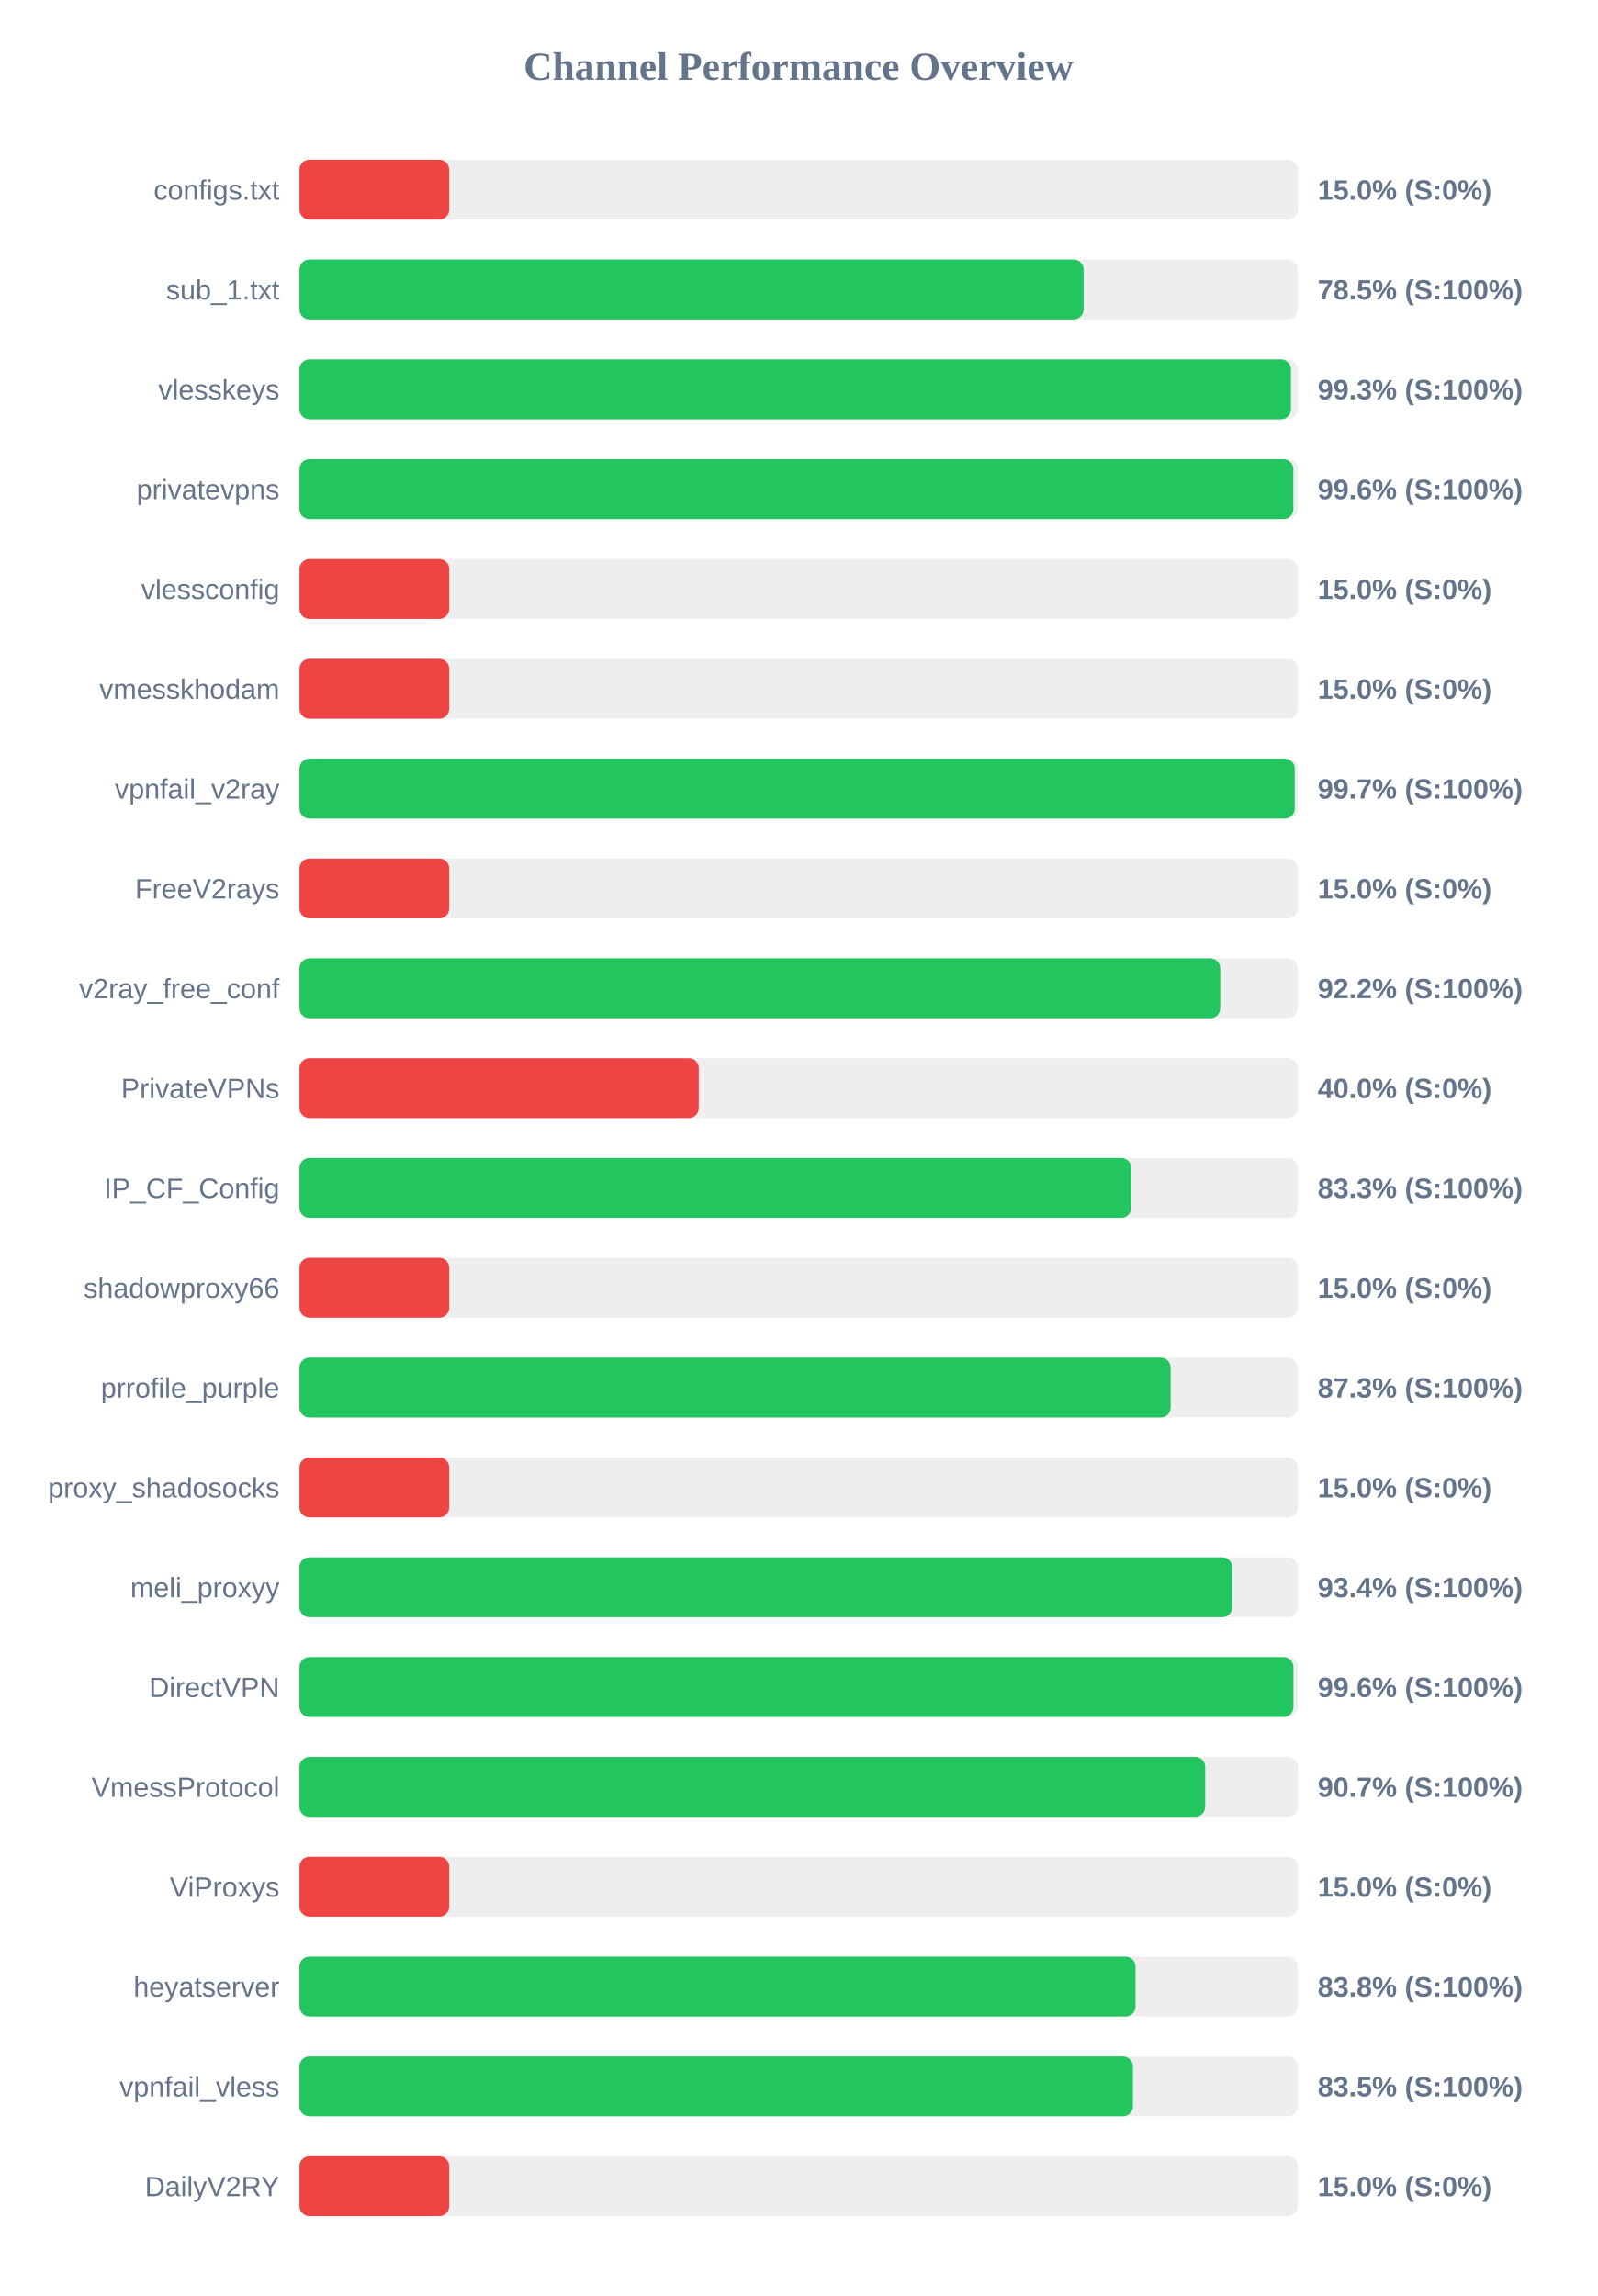
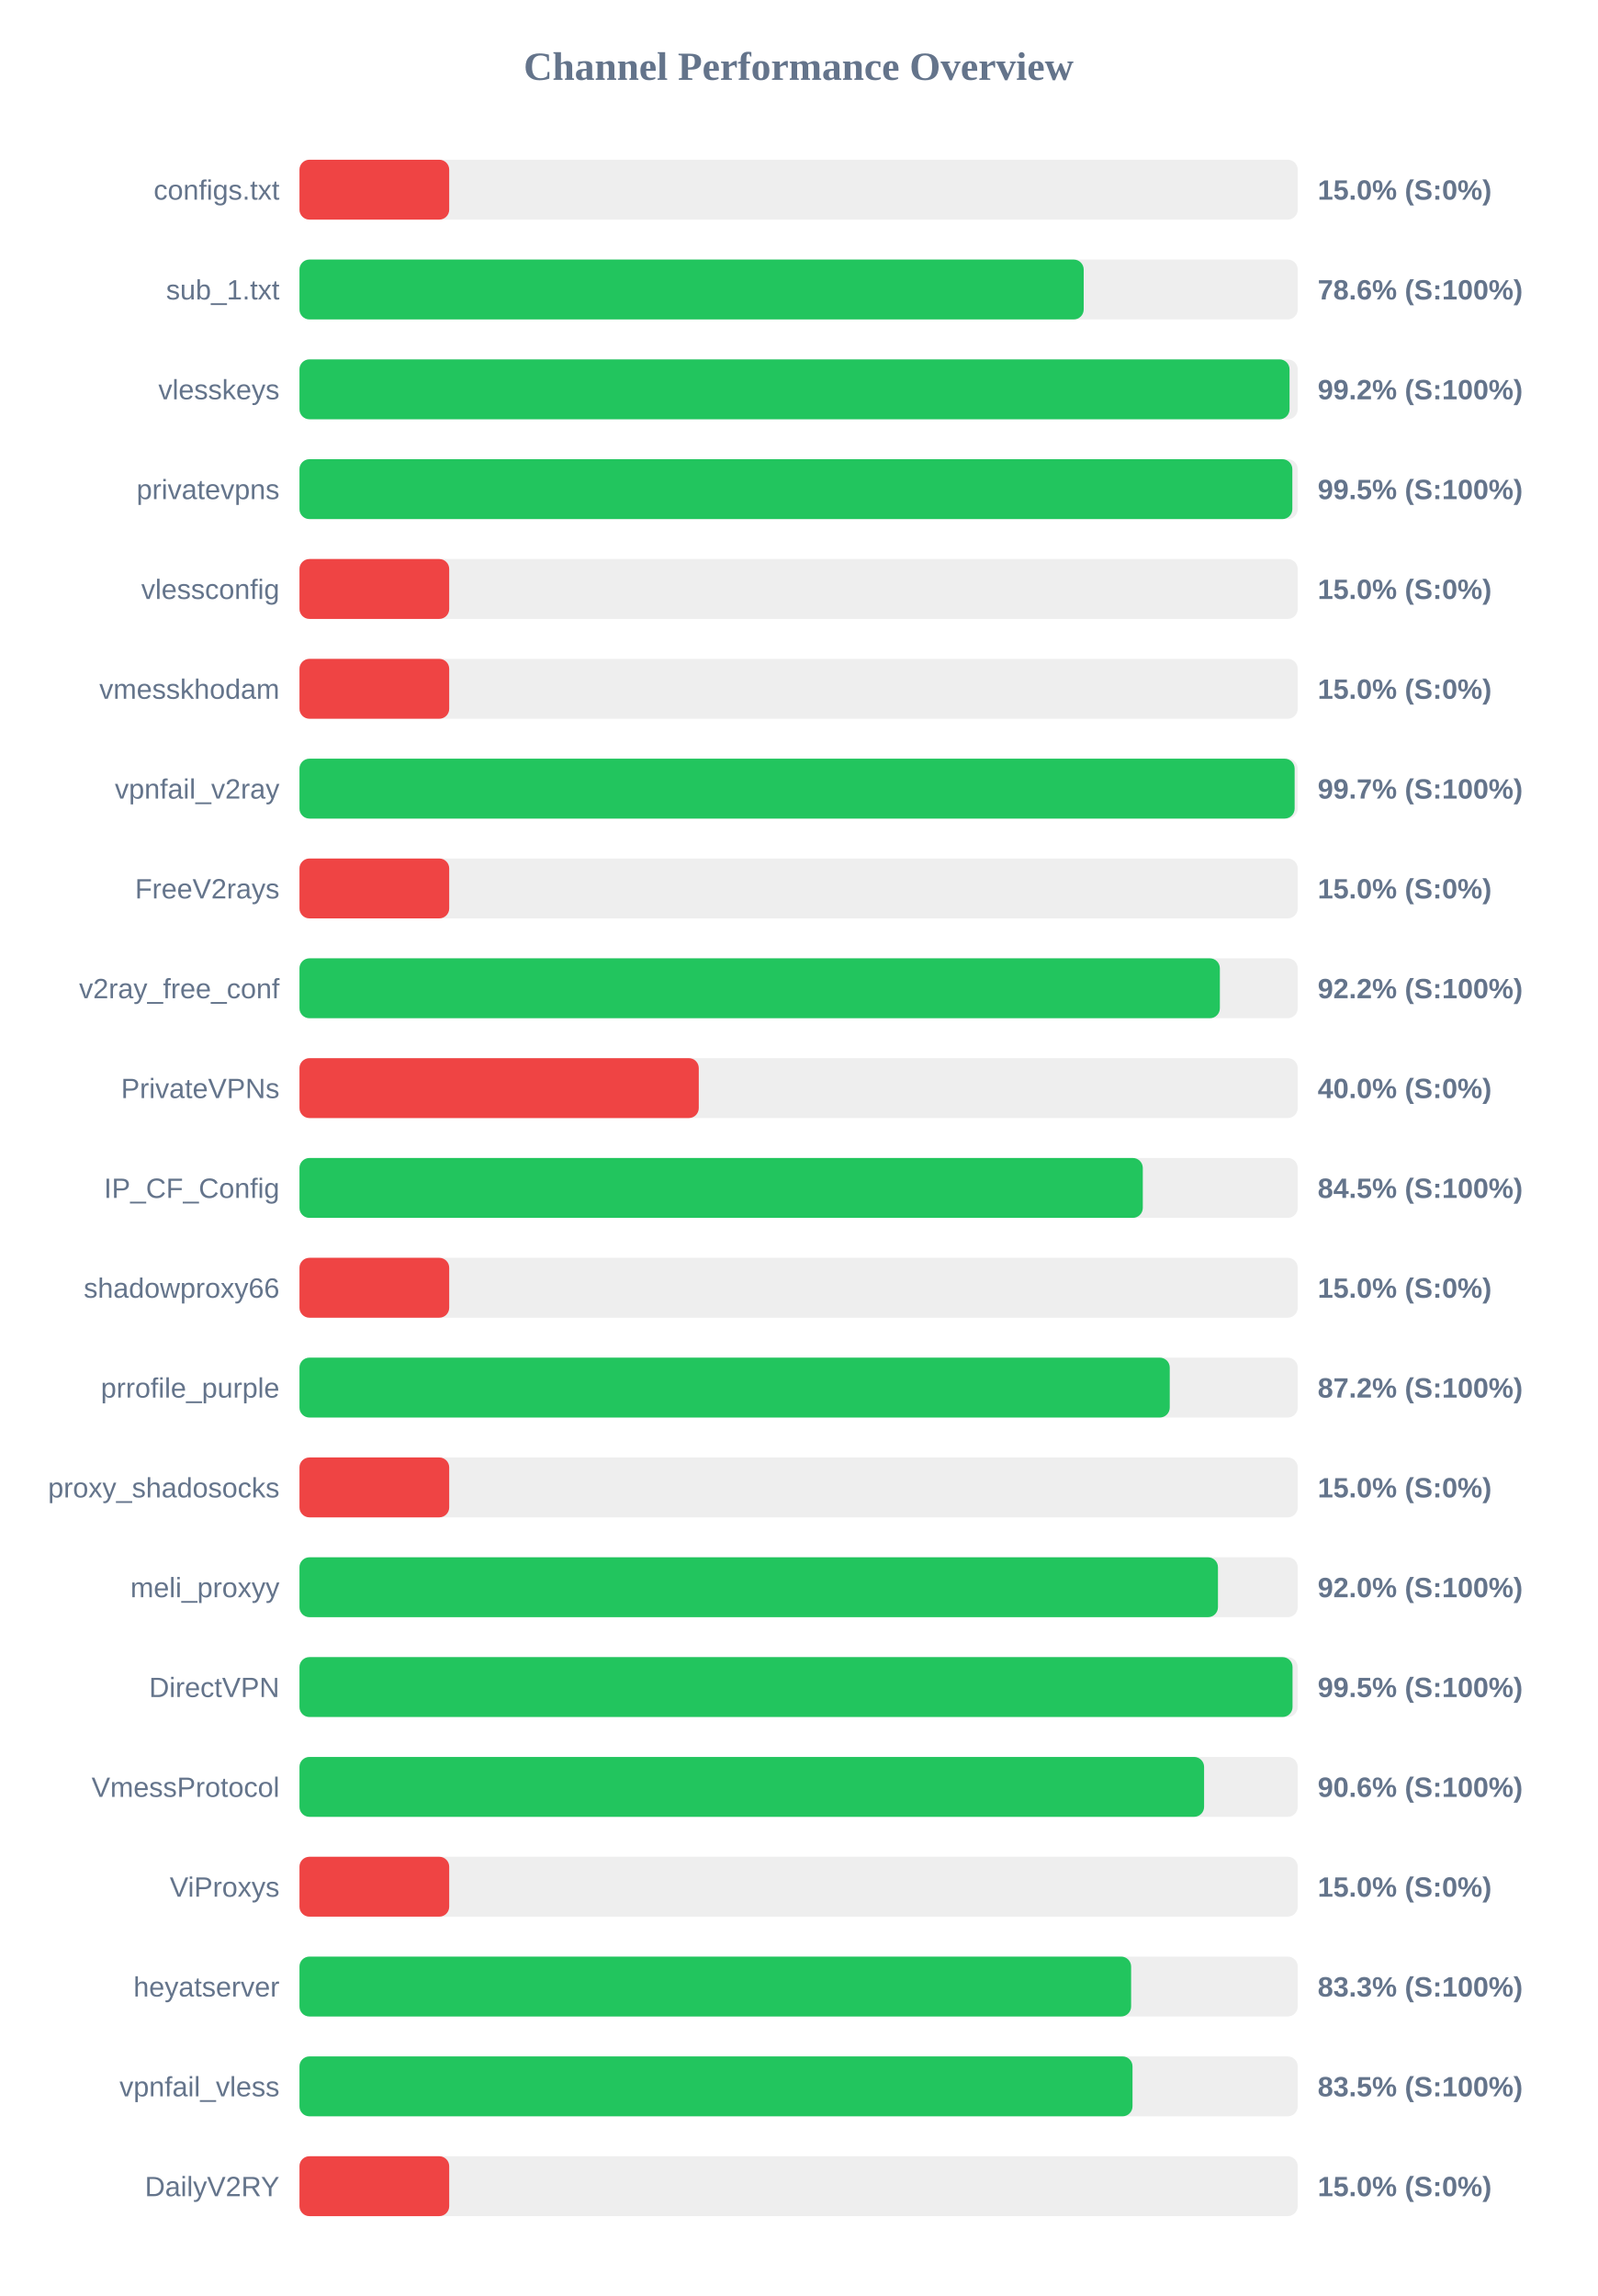
<svg xmlns="http://www.w3.org/2000/svg" width="800" height="1150" version="1.1">
  <style>
        .row { font: 14px Arial; fill: #64748b; }
        .score { font: bold 14px Arial; fill: #64748b; }
    </style>
  <text x="400" y="40" text-anchor="middle" font-size="20px" font-weight="bold" fill="#64748b">Channel Performance Overview</text>
  <rect x="150" y="80" width="500" height="30" fill="#eee" rx="5" />
  <rect x="150" y="80" width="75.0" height="30" fill="#ef4444" rx="5" />
  <text x="140" y="100" text-anchor="end" class="row">configs.txt</text>
  <text x="660" y="100" text-anchor="start" class="score">15.0% (S:0%)</text>
  <rect x="150" y="130" width="500" height="30" fill="#eee" rx="5" />
-   <rect x="150" y="130" width="392.75" height="30" fill="#22c55e" rx="5" />
+   <rect x="150" y="130" width="392.8" height="30" fill="#22c55e" rx="5" />
  <text x="140" y="150" text-anchor="end" class="row">sub_1.txt</text>
-   <text x="660" y="150" text-anchor="start" class="score">78.5% (S:100%)</text>
+   <text x="660" y="150" text-anchor="start" class="score">78.6% (S:100%)</text>
  <rect x="150" y="180" width="500" height="30" fill="#eee" rx="5" />
-   <rect x="150" y="180" width="496.6" height="30" fill="#22c55e" rx="5" />
+   <rect x="150" y="180" width="495.9" height="30" fill="#22c55e" rx="5" />
  <text x="140" y="200" text-anchor="end" class="row">vlesskeys</text>
-   <text x="660" y="200" text-anchor="start" class="score">99.3% (S:100%)</text>
+   <text x="660" y="200" text-anchor="start" class="score">99.2% (S:100%)</text>
  <rect x="150" y="230" width="500" height="30" fill="#eee" rx="5" />
-   <rect x="150" y="230" width="497.8" height="30" fill="#22c55e" rx="5" />
+   <rect x="150" y="230" width="497.3" height="30" fill="#22c55e" rx="5" />
  <text x="140" y="250" text-anchor="end" class="row">privatevpns</text>
-   <text x="660" y="250" text-anchor="start" class="score">99.6% (S:100%)</text>
+   <text x="660" y="250" text-anchor="start" class="score">99.5% (S:100%)</text>
  <rect x="150" y="280" width="500" height="30" fill="#eee" rx="5" />
  <rect x="150" y="280" width="75.0" height="30" fill="#ef4444" rx="5" />
  <text x="140" y="300" text-anchor="end" class="row">vlessconfig</text>
  <text x="660" y="300" text-anchor="start" class="score">15.0% (S:0%)</text>
  <rect x="150" y="330" width="500" height="30" fill="#eee" rx="5" />
  <rect x="150" y="330" width="75.0" height="30" fill="#ef4444" rx="5" />
  <text x="140" y="350" text-anchor="end" class="row">vmesskhodam</text>
  <text x="660" y="350" text-anchor="start" class="score">15.0% (S:0%)</text>
  <rect x="150" y="380" width="500" height="30" fill="#eee" rx="5" />
-   <rect x="150" y="380" width="498.5" height="30" fill="#22c55e" rx="5" />
+   <rect x="150" y="380" width="498.45" height="30" fill="#22c55e" rx="5" />
  <text x="140" y="400" text-anchor="end" class="row">vpnfail_v2ray</text>
  <text x="660" y="400" text-anchor="start" class="score">99.7% (S:100%)</text>
  <rect x="150" y="430" width="500" height="30" fill="#eee" rx="5" />
  <rect x="150" y="430" width="75.0" height="30" fill="#ef4444" rx="5" />
  <text x="140" y="450" text-anchor="end" class="row">FreeV2rays</text>
  <text x="660" y="450" text-anchor="start" class="score">15.0% (S:0%)</text>
  <rect x="150" y="480" width="500" height="30" fill="#eee" rx="5" />
-   <rect x="150" y="480" width="461.2" height="30" fill="#22c55e" rx="5" />
+   <rect x="150" y="480" width="461.0" height="30" fill="#22c55e" rx="5" />
  <text x="140" y="500" text-anchor="end" class="row">v2ray_free_conf</text>
  <text x="660" y="500" text-anchor="start" class="score">92.2% (S:100%)</text>
  <rect x="150" y="530" width="500" height="30" fill="#eee" rx="5" />
  <rect x="150" y="530" width="200.0" height="30" fill="#ef4444" rx="5" />
  <text x="140" y="550" text-anchor="end" class="row">PrivateVPNs</text>
  <text x="660" y="550" text-anchor="start" class="score">40.0% (S:0%)</text>
  <rect x="150" y="580" width="500" height="30" fill="#eee" rx="5" />
-   <rect x="150" y="580" width="416.6" height="30" fill="#22c55e" rx="5" />
+   <rect x="150" y="580" width="422.4" height="30" fill="#22c55e" rx="5" />
  <text x="140" y="600" text-anchor="end" class="row">IP_CF_Config</text>
-   <text x="660" y="600" text-anchor="start" class="score">83.3% (S:100%)</text>
+   <text x="660" y="600" text-anchor="start" class="score">84.5% (S:100%)</text>
  <rect x="150" y="630" width="500" height="30" fill="#eee" rx="5" />
  <rect x="150" y="630" width="75.0" height="30" fill="#ef4444" rx="5" />
  <text x="140" y="650" text-anchor="end" class="row">shadowproxy66</text>
  <text x="660" y="650" text-anchor="start" class="score">15.0% (S:0%)</text>
  <rect x="150" y="680" width="500" height="30" fill="#eee" rx="5" />
-   <rect x="150" y="680" width="436.35" height="30" fill="#22c55e" rx="5" />
+   <rect x="150" y="680" width="435.9" height="30" fill="#22c55e" rx="5" />
  <text x="140" y="700" text-anchor="end" class="row">prrofile_purple</text>
-   <text x="660" y="700" text-anchor="start" class="score">87.3% (S:100%)</text>
+   <text x="660" y="700" text-anchor="start" class="score">87.2% (S:100%)</text>
  <rect x="150" y="730" width="500" height="30" fill="#eee" rx="5" />
  <rect x="150" y="730" width="75.0" height="30" fill="#ef4444" rx="5" />
  <text x="140" y="750" text-anchor="end" class="row">proxy_shadosocks</text>
  <text x="660" y="750" text-anchor="start" class="score">15.0% (S:0%)</text>
  <rect x="150" y="780" width="500" height="30" fill="#eee" rx="5" />
-   <rect x="150" y="780" width="467.2" height="30" fill="#22c55e" rx="5" />
+   <rect x="150" y="780" width="460.05" height="30" fill="#22c55e" rx="5" />
  <text x="140" y="800" text-anchor="end" class="row">meli_proxyy</text>
-   <text x="660" y="800" text-anchor="start" class="score">93.4% (S:100%)</text>
+   <text x="660" y="800" text-anchor="start" class="score">92.0% (S:100%)</text>
  <rect x="150" y="830" width="500" height="30" fill="#eee" rx="5" />
-   <rect x="150" y="830" width="497.85" height="30" fill="#22c55e" rx="5" />
+   <rect x="150" y="830" width="497.4" height="30" fill="#22c55e" rx="5" />
  <text x="140" y="850" text-anchor="end" class="row">DirectVPN</text>
-   <text x="660" y="850" text-anchor="start" class="score">99.6% (S:100%)</text>
+   <text x="660" y="850" text-anchor="start" class="score">99.5% (S:100%)</text>
  <rect x="150" y="880" width="500" height="30" fill="#eee" rx="5" />
-   <rect x="150" y="880" width="453.65" height="30" fill="#22c55e" rx="5" />
+   <rect x="150" y="880" width="453.1" height="30" fill="#22c55e" rx="5" />
  <text x="140" y="900" text-anchor="end" class="row">VmessProtocol</text>
-   <text x="660" y="900" text-anchor="start" class="score">90.7% (S:100%)</text>
+   <text x="660" y="900" text-anchor="start" class="score">90.6% (S:100%)</text>
  <rect x="150" y="930" width="500" height="30" fill="#eee" rx="5" />
  <rect x="150" y="930" width="75.0" height="30" fill="#ef4444" rx="5" />
  <text x="140" y="950" text-anchor="end" class="row">ViProxys</text>
  <text x="660" y="950" text-anchor="start" class="score">15.0% (S:0%)</text>
  <rect x="150" y="980" width="500" height="30" fill="#eee" rx="5" />
-   <rect x="150" y="980" width="418.75" height="30" fill="#22c55e" rx="5" />
+   <rect x="150" y="980" width="416.55" height="30" fill="#22c55e" rx="5" />
  <text x="140" y="1000" text-anchor="end" class="row">heyatserver</text>
-   <text x="660" y="1000" text-anchor="start" class="score">83.8% (S:100%)</text>
+   <text x="660" y="1000" text-anchor="start" class="score">83.3% (S:100%)</text>
  <rect x="150" y="1030" width="500" height="30" fill="#eee" rx="5" />
-   <rect x="150" y="1030" width="417.45" height="30" fill="#22c55e" rx="5" />
+   <rect x="150" y="1030" width="417.25" height="30" fill="#22c55e" rx="5" />
  <text x="140" y="1050" text-anchor="end" class="row">vpnfail_vless</text>
  <text x="660" y="1050" text-anchor="start" class="score">83.5% (S:100%)</text>
  <rect x="150" y="1080" width="500" height="30" fill="#eee" rx="5" />
  <rect x="150" y="1080" width="75.0" height="30" fill="#ef4444" rx="5" />
  <text x="140" y="1100" text-anchor="end" class="row">DailyV2RY</text>
  <text x="660" y="1100" text-anchor="start" class="score">15.0% (S:0%)</text>
</svg>
